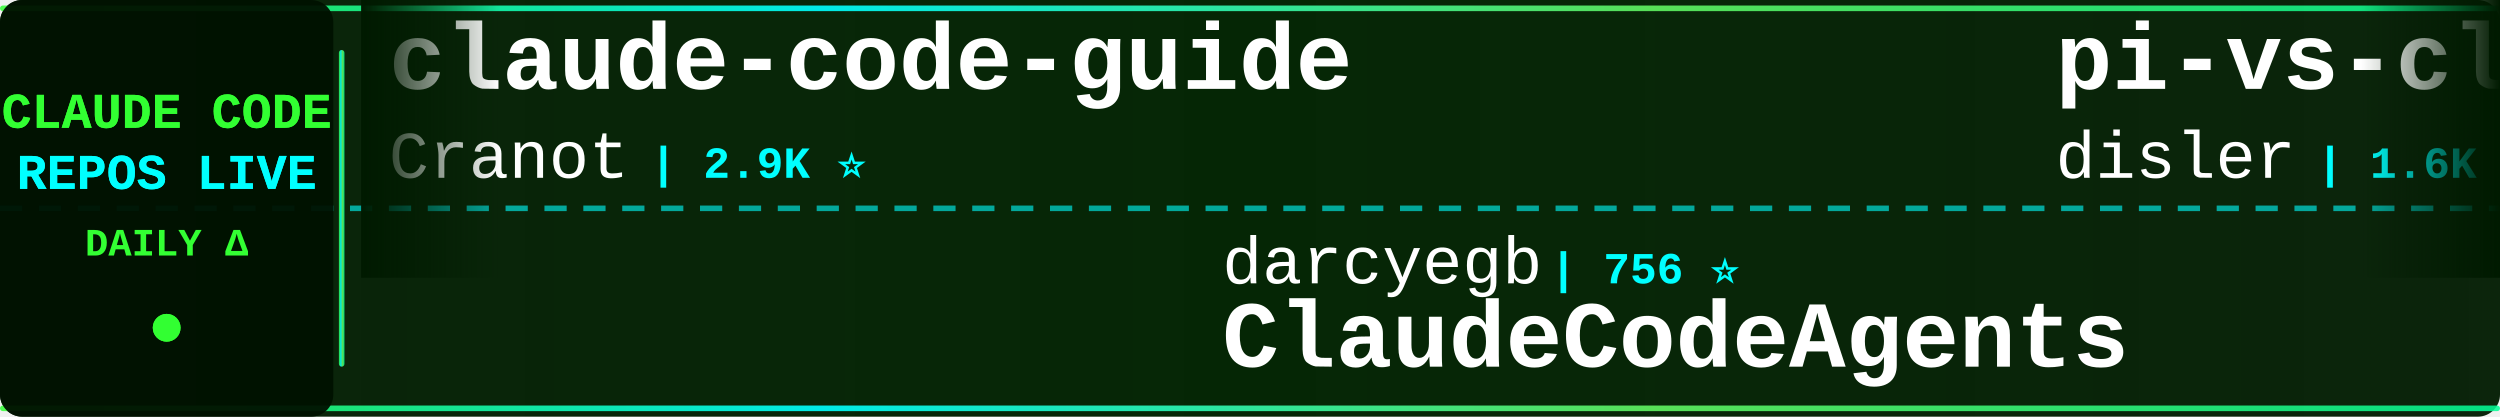
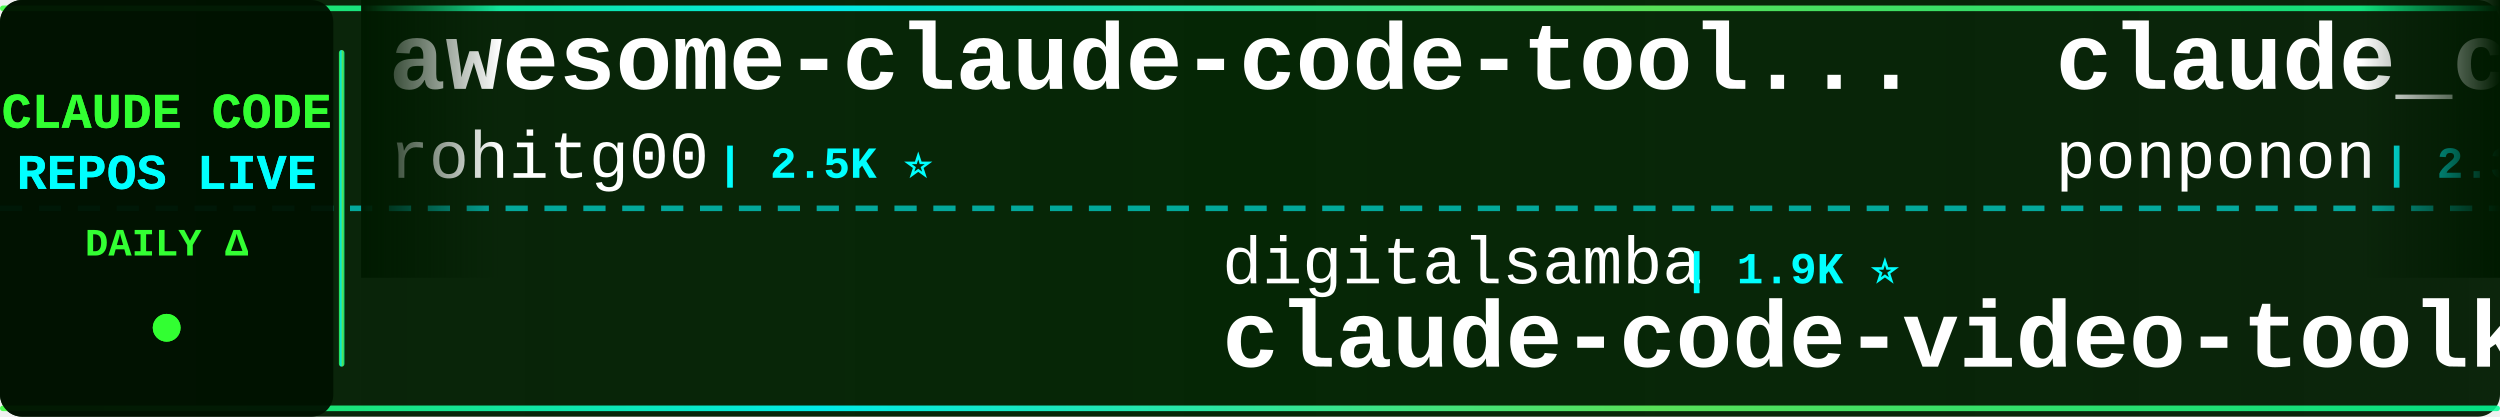
<svg xmlns="http://www.w3.org/2000/svg" width="900" height="150">
  <defs>
    <linearGradient id="tickerBg" x1="0%" y1="0%" x2="100%" y2="0%">
      <stop offset="0%" style="stop-color:#001a00;stop-opacity:0.95" />
      <stop offset="50%" style="stop-color:#002200;stop-opacity:0.98" />
      <stop offset="100%" style="stop-color:#001a00;stop-opacity:0.95" />
    </linearGradient>
    <linearGradient id="borderGrad" x1="0%" y1="0%" x2="100%" y2="0%">
      <stop offset="0%" style="stop-color:#33ff33;stop-opacity:0.85">
        <animate attributeName="stop-opacity" values="0.85;1;0.85" dur="2s" repeatCount="indefinite" />
      </stop>
      <stop offset="33%" style="stop-color:#00ffff;stop-opacity:0.9">
        <animate attributeName="stop-opacity" values="0.9;1;0.9" dur="2.2s" repeatCount="indefinite" />
      </stop>
      <stop offset="66%" style="stop-color:#66ff66;stop-opacity:0.85">
        <animate attributeName="stop-opacity" values="0.85;1;0.85" dur="1.8s" repeatCount="indefinite" />
      </stop>
      <stop offset="100%" style="stop-color:#00ff99;stop-opacity:0.85">
        <animate attributeName="stop-opacity" values="0.85;1;0.85" dur="2s" repeatCount="indefinite" />
      </stop>
    </linearGradient>
    <filter id="textGlow">
      <feGaussianBlur stdDeviation="0.1" result="coloredBlur" />
      <feMerge>
        <feMergeNode in="coloredBlur" />
        <feMergeNode in="SourceGraphic" />
      </feMerge>
    </filter>
    <filter id="metricGlow">
      <feGaussianBlur stdDeviation="0.2" result="coloredBlur" />
      <feMerge>
        <feMergeNode in="coloredBlur" />
        <feMergeNode in="SourceGraphic" />
      </feMerge>
    </filter>
    <linearGradient id="leftFade" x1="0%" y1="0%" x2="100%" y2="0%">
      <stop offset="0%" style="stop-color:#001a00;stop-opacity:1" />
      <stop offset="100%" style="stop-color:#001a00;stop-opacity:0" />
    </linearGradient>
    <linearGradient id="rightFade" x1="0%" y1="0%" x2="100%" y2="0%">
      <stop offset="0%" style="stop-color:#001a00;stop-opacity:0" />
      <stop offset="100%" style="stop-color:#001a00;stop-opacity:1" />
    </linearGradient>
  </defs>
  <rect width="900" height="150" fill="url(#tickerBg)" rx="8" />
  <rect x="0" y="2" width="900" height="2" fill="url(#borderGrad)" rx="1" />
  <rect x="0" y="146" width="900" height="2" fill="url(#borderGrad)" rx="1" />
  <line x1="0" y1="75" x2="900" y2="75" stroke="#00ffff" stroke-width="2" stroke-dasharray="8 6" opacity="0.6" />
  <rect x="0" y="0" width="120" height="150" fill="#001100" opacity="0.95" rx="8" />
  <text x="60" y="46" font-family="'Courier New', monospace" font-size="18" font-weight="bold" fill="#33ff33" text-anchor="middle" filter="url(#textGlow)">
    CLAUDE CODE
  </text>
  <text x="60" y="68" font-family="'Courier New', monospace" font-size="18" font-weight="bold" fill="#00ffff" text-anchor="middle" filter="url(#textGlow)">
    REPOS LIVE
  </text>
  <text x="60" y="92" font-family="'Courier New', monospace" font-size="14" font-weight="bold" fill="#33ff33" text-anchor="middle">
    DAILY Δ
  </text>
  <circle cx="60" cy="118" r="5" fill="#33ff33" filter="url(#metricGlow)">
    <animate attributeName="r" values="4;6;4" dur="1.5s" repeatCount="indefinite" />
    <animate attributeName="opacity" values="0.6;1;0.6" dur="1.5s" repeatCount="indefinite" />
  </circle>
  <rect x="122" y="18" width="2" height="114" fill="url(#borderGrad)" rx="1" />
  <clipPath id="tickerClip">
    <rect x="130" y="0" width="770" height="150" />
  </clipPath>
  <g clip-path="url(#tickerClip)">
    <g id="tickerItems">
      <animateTransform attributeName="transform" attributeType="XML" type="translate" from="0 0" to="-3000 0" dur="54s" repeatCount="indefinite" />
      <g transform="translate(0, 0)">
-         <text x="140" y="32" font-family="'Courier New', monospace" font-size="34" font-weight="bold" fill="#ffffff">claude-code-guide</text>
-         <text x="140" y="64" font-family="'Courier New', monospace" font-size="24" font-weight="normal" fill="#ffffff" opacity="1.0">Cranot</text>
-         <text x="234" y="64" font-family="'Courier New', monospace" font-size="16" font-weight="bold" fill="#00ffff"> | 2.9K ⭐</text>
+         <text x="140" y="32" font-family="'Courier New', monospace" font-size="34" font-weight="bold" fill="#ffffff">awesome-claude-code-tool...</text>
+         <text x="140" y="64" font-family="'Courier New', monospace" font-size="24" font-weight="normal" fill="#ffffff" opacity="1.0">rohitg00</text>
+         <text x="258" y="64" font-family="'Courier New', monospace" font-size="16" font-weight="bold" fill="#00ffff"> | 2.5K ⭐</text>
      </g>
      <g transform="translate(300, 0)">
-         <text x="140" y="102" font-family="'Courier New', monospace" font-size="24" font-weight="normal" fill="#ffffff" opacity="1.0">darcyegb</text>
-         <text x="258" y="102" font-family="'Courier New', monospace" font-size="16" font-weight="bold" fill="#00ffff"> | 756 ⭐</text>
-         <text x="140" y="132" font-family="'Courier New', monospace" font-size="34" font-weight="bold" fill="#ffffff">ClaudeCodeAgents</text>
+         <text x="140" y="102" font-family="'Courier New', monospace" font-size="24" font-weight="normal" fill="#ffffff" opacity="1.0">digitalsamba</text>
+         <text x="306" y="102" font-family="'Courier New', monospace" font-size="16" font-weight="bold" fill="#00ffff"> | 1.9K ⭐</text>
+         <text x="140" y="132" font-family="'Courier New', monospace" font-size="34" font-weight="bold" fill="#ffffff">claude-code-video-toolki...</text>
      </g>
      <g transform="translate(600, 0)">
-         <text x="140" y="32" font-family="'Courier New', monospace" font-size="34" font-weight="bold" fill="#ffffff">pi-vs-claude-code</text>
-         <text x="140" y="64" font-family="'Courier New', monospace" font-size="24" font-weight="normal" fill="#ffffff" opacity="1.0">disler</text>
-         <text x="234" y="64" font-family="'Courier New', monospace" font-size="16" font-weight="bold" fill="#00ffff"> | 1.6K ⭐</text>
+         <text x="140" y="32" font-family="'Courier New', monospace" font-size="34" font-weight="bold" fill="#ffffff">claude_code_src</text>
+         <text x="140" y="64" font-family="'Courier New', monospace" font-size="24" font-weight="normal" fill="#ffffff" opacity="1.0">ponponon</text>
+         <text x="258" y="64" font-family="'Courier New', monospace" font-size="16" font-weight="bold" fill="#00ffff"> | 2.3K ⭐</text>
      </g>
      <g transform="translate(900, 0)">
-         <text x="140" y="102" font-family="'Courier New', monospace" font-size="24" font-weight="normal" fill="#ffffff" opacity="1.0">Yeachan-Heo</text>
-         <text x="294" y="102" font-family="'Courier New', monospace" font-size="16" font-weight="bold" fill="#00ffff"> | 38.4K ⭐ +2</text>
-         <text x="140" y="132" font-family="'Courier New', monospace" font-size="34" font-weight="bold" fill="#ffffff">oh-my-claudecode</text>
+         <text x="140" y="102" font-family="'Courier New', monospace" font-size="24" font-weight="normal" fill="#ffffff" opacity="1.0">anthropics</text>
+         <text x="282" y="102" font-family="'Courier New', monospace" font-size="16" font-weight="bold" fill="#00ffff"> | 8.6K ⭐ +1</text>
+         <text x="140" y="132" font-family="'Courier New', monospace" font-size="34" font-weight="bold" fill="#ffffff">claude-code-action</text>
      </g>
      <g transform="translate(1200, 0)">
-         <text x="140" y="32" font-family="'Courier New', monospace" font-size="34" font-weight="bold" fill="#ffffff">Claude-code</text>
-         <text x="140" y="64" font-family="'Courier New', monospace" font-size="24" font-weight="normal" fill="#ffffff" opacity="1.0">zstmfhy</text>
-         <text x="246" y="64" font-family="'Courier New', monospace" font-size="16" font-weight="bold" fill="#00ffff"> | 190 ⭐</text>
+         <text x="140" y="32" font-family="'Courier New', monospace" font-size="34" font-weight="bold" fill="#ffffff">claude-code-my-workflow</text>
+         <text x="140" y="64" font-family="'Courier New', monospace" font-size="24" font-weight="normal" fill="#ffffff" opacity="1.0">pedrohcgs</text>
+         <text x="270" y="64" font-family="'Courier New', monospace" font-size="16" font-weight="bold" fill="#00ffff"> | 1.5K ⭐ +1</text>
      </g>
      <g transform="translate(1500, 0)">
-         <text x="140" y="102" font-family="'Courier New', monospace" font-size="24" font-weight="normal" fill="#ffffff" opacity="1.0">VILA-Lab</text>
-         <text x="258" y="102" font-family="'Courier New', monospace" font-size="16" font-weight="bold" fill="#00ffff"> | 2.0K ⭐ +1</text>
-         <text x="140" y="132" font-family="'Courier New', monospace" font-size="34" font-weight="bold" fill="#ffffff">Dive-into-Claude-Code</text>
+         <text x="140" y="102" font-family="'Courier New', monospace" font-size="24" font-weight="normal" fill="#ffffff" opacity="1.0">OneRedOak</text>
+         <text x="270" y="102" font-family="'Courier New', monospace" font-size="16" font-weight="bold" fill="#00ffff"> | 3.9K ⭐</text>
+         <text x="140" y="132" font-family="'Courier New', monospace" font-size="34" font-weight="bold" fill="#ffffff">claude-code-workflows</text>
      </g>
      <g transform="translate(1800, 0)">
-         <text x="140" y="32" font-family="'Courier New', monospace" font-size="34" font-weight="bold" fill="#ffffff">awesome-claude-code</text>
-         <text x="140" y="64" font-family="'Courier New', monospace" font-size="24" font-weight="normal" fill="#ffffff" opacity="1.0">jqueryscript</text>
-         <text x="306" y="64" font-family="'Courier New', monospace" font-size="16" font-weight="bold" fill="#00ffff"> | 491 ⭐</text>
+         <text x="140" y="32" font-family="'Courier New', monospace" font-size="34" font-weight="bold" fill="#ffffff">ECC</text>
+         <text x="140" y="64" font-family="'Courier New', monospace" font-size="24" font-weight="normal" fill="#ffffff" opacity="1.0">affaan-m</text>
+         <text x="258" y="64" font-family="'Courier New', monospace" font-size="16" font-weight="bold" fill="#00ffff"> | 238.6K ⭐ +31</text>
      </g>
      <g transform="translate(2100, 0)">
-         <text x="140" y="102" font-family="'Courier New', monospace" font-size="24" font-weight="normal" fill="#ffffff" opacity="1.0">chauncygu</text>
-         <text x="270" y="102" font-family="'Courier New', monospace" font-size="16" font-weight="bold" fill="#00ffff"> | 2.8K ⭐</text>
-         <text x="140" y="132" font-family="'Courier New', monospace" font-size="34" font-weight="bold" fill="#ffffff">collection-claude-code-s...</text>
+         <text x="140" y="102" font-family="'Courier New', monospace" font-size="24" font-weight="normal" fill="#ffffff" opacity="1.0">Maciek-roboblog</text>
+         <text x="342" y="102" font-family="'Courier New', monospace" font-size="16" font-weight="bold" fill="#00ffff"> | 8.6K ⭐ +1</text>
+         <text x="140" y="132" font-family="'Courier New', monospace" font-size="34" font-weight="bold" fill="#ffffff">Claude-Code-Usage-Monito...</text>
      </g>
      <g transform="translate(2400, 0)">
-         <text x="140" y="32" font-family="'Courier New', monospace" font-size="34" font-weight="bold" fill="#ffffff">learn-claude-code</text>
-         <text x="140" y="64" font-family="'Courier New', monospace" font-size="24" font-weight="normal" fill="#ffffff" opacity="1.0">shareAI-lab</text>
-         <text x="294" y="64" font-family="'Courier New', monospace" font-size="16" font-weight="bold" fill="#00ffff"> | 73.5K ⭐ +13</text>
+         <text x="140" y="32" font-family="'Courier New', monospace" font-size="34" font-weight="bold" fill="#ffffff">system_prompts_leaks</text>
+         <text x="140" y="64" font-family="'Courier New', monospace" font-size="24" font-weight="normal" fill="#ffffff" opacity="1.0">asgeirtj</text>
+         <text x="258" y="64" font-family="'Courier New', monospace" font-size="16" font-weight="bold" fill="#00ffff"> | 62.5K ⭐ +6</text>
      </g>
      <g transform="translate(2700, 0)">
-         <text x="140" y="102" font-family="'Courier New', monospace" font-size="24" font-weight="normal" fill="#ffffff" opacity="1.0">liuup</text>
-         <text x="222" y="102" font-family="'Courier New', monospace" font-size="16" font-weight="bold" fill="#00ffff"> | 3.7K ⭐ +1</text>
-         <text x="140" y="132" font-family="'Courier New', monospace" font-size="34" font-weight="bold" fill="#ffffff">claude-code-analysis</text>
+         <text x="140" y="102" font-family="'Courier New', monospace" font-size="24" font-weight="normal" fill="#ffffff" opacity="1.0">fazxes</text>
+         <text x="234" y="102" font-family="'Courier New', monospace" font-size="16" font-weight="bold" fill="#00ffff"> | 230 ⭐</text>
+         <text x="140" y="132" font-family="'Courier New', monospace" font-size="34" font-weight="bold" fill="#ffffff">Claude-code</text>
      </g>
      <g transform="translate(3000, 0)">
-         <text x="140" y="32" font-family="'Courier New', monospace" font-size="34" font-weight="bold" fill="#ffffff">claude-code-guide</text>
-         <text x="140" y="64" font-family="'Courier New', monospace" font-size="24" font-weight="normal" fill="#ffffff" opacity="1.0">Cranot</text>
-         <text x="234" y="64" font-family="'Courier New', monospace" font-size="16" font-weight="bold" fill="#00ffff"> | 2.9K ⭐</text>
+         <text x="140" y="32" font-family="'Courier New', monospace" font-size="34" font-weight="bold" fill="#ffffff">awesome-claude-code-tool...</text>
+         <text x="140" y="64" font-family="'Courier New', monospace" font-size="24" font-weight="normal" fill="#ffffff" opacity="1.0">rohitg00</text>
+         <text x="258" y="64" font-family="'Courier New', monospace" font-size="16" font-weight="bold" fill="#00ffff"> | 2.5K ⭐</text>
      </g>
      <g transform="translate(3300, 0)">
-         <text x="140" y="102" font-family="'Courier New', monospace" font-size="24" font-weight="normal" fill="#ffffff" opacity="1.0">darcyegb</text>
-         <text x="258" y="102" font-family="'Courier New', monospace" font-size="16" font-weight="bold" fill="#00ffff"> | 756 ⭐</text>
-         <text x="140" y="132" font-family="'Courier New', monospace" font-size="34" font-weight="bold" fill="#ffffff">ClaudeCodeAgents</text>
+         <text x="140" y="102" font-family="'Courier New', monospace" font-size="24" font-weight="normal" fill="#ffffff" opacity="1.0">digitalsamba</text>
+         <text x="306" y="102" font-family="'Courier New', monospace" font-size="16" font-weight="bold" fill="#00ffff"> | 1.9K ⭐</text>
+         <text x="140" y="132" font-family="'Courier New', monospace" font-size="34" font-weight="bold" fill="#ffffff">claude-code-video-toolki...</text>
      </g>
      <g transform="translate(3600, 0)">
-         <text x="140" y="32" font-family="'Courier New', monospace" font-size="34" font-weight="bold" fill="#ffffff">pi-vs-claude-code</text>
-         <text x="140" y="64" font-family="'Courier New', monospace" font-size="24" font-weight="normal" fill="#ffffff" opacity="1.0">disler</text>
-         <text x="234" y="64" font-family="'Courier New', monospace" font-size="16" font-weight="bold" fill="#00ffff"> | 1.6K ⭐</text>
+         <text x="140" y="32" font-family="'Courier New', monospace" font-size="34" font-weight="bold" fill="#ffffff">claude_code_src</text>
+         <text x="140" y="64" font-family="'Courier New', monospace" font-size="24" font-weight="normal" fill="#ffffff" opacity="1.0">ponponon</text>
+         <text x="258" y="64" font-family="'Courier New', monospace" font-size="16" font-weight="bold" fill="#00ffff"> | 2.3K ⭐</text>
      </g>
      <g transform="translate(3900, 0)">
-         <text x="140" y="102" font-family="'Courier New', monospace" font-size="24" font-weight="normal" fill="#ffffff" opacity="1.0">Yeachan-Heo</text>
-         <text x="294" y="102" font-family="'Courier New', monospace" font-size="16" font-weight="bold" fill="#00ffff"> | 38.4K ⭐ +2</text>
-         <text x="140" y="132" font-family="'Courier New', monospace" font-size="34" font-weight="bold" fill="#ffffff">oh-my-claudecode</text>
+         <text x="140" y="102" font-family="'Courier New', monospace" font-size="24" font-weight="normal" fill="#ffffff" opacity="1.0">anthropics</text>
+         <text x="282" y="102" font-family="'Courier New', monospace" font-size="16" font-weight="bold" fill="#00ffff"> | 8.6K ⭐ +1</text>
+         <text x="140" y="132" font-family="'Courier New', monospace" font-size="34" font-weight="bold" fill="#ffffff">claude-code-action</text>
      </g>
    </g>
  </g>
  <rect x="130" y="0" width="50" height="100" fill="url(#leftFade)" />
  <rect x="850" y="0" width="50" height="100" fill="url(#rightFade)" />
</svg>
